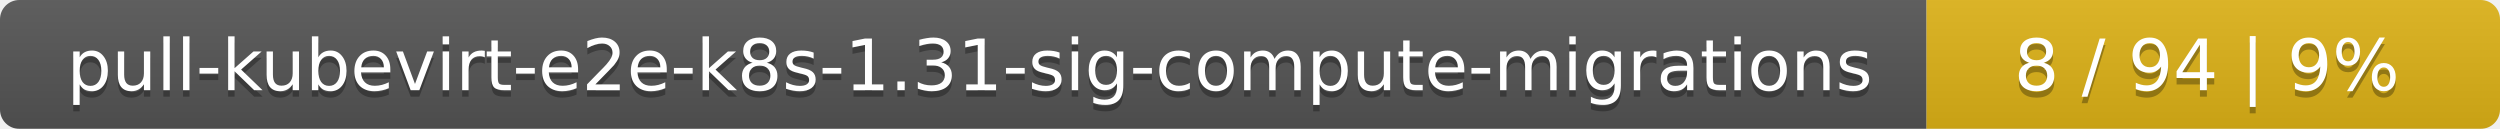
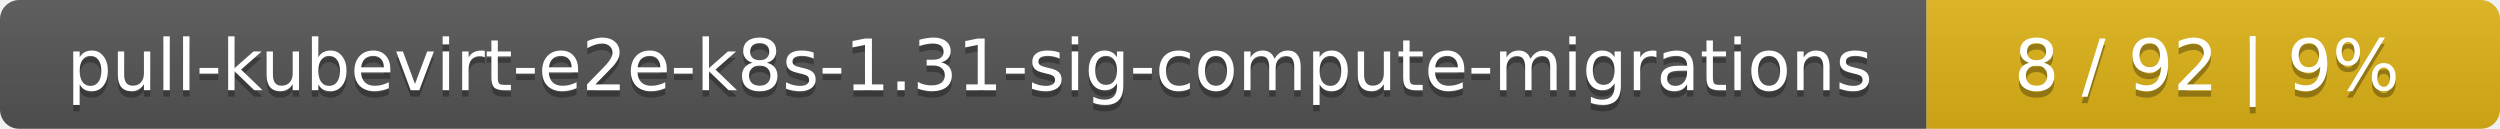
<svg xmlns="http://www.w3.org/2000/svg" width="388" height="20">
  <linearGradient id="smooth" x2="0" y2="100%">
    <stop offset="0" stop-color="#bbb" stop-opacity=".1" />
    <stop offset="1" stop-opacity=".1" />
  </linearGradient>
  <mask id="round">
    <rect width="388" height="20" rx="3" fill="#fff" />
  </mask>
  <g mask="url(#round)">
    <rect width="299" height="20" fill="#555" />
    <rect x="299" width="89" height="20" fill="#dfb317" />
    <rect width="388" height="20" fill="url(#smooth)" />
  </g>
  <g fill="#fff" text-anchor="middle" font-family="DejaVu Sans,Verdana,Geneva,sans-serif" font-size="11">
    <text x="150.5" y="15" fill="#010101" fill-opacity=".3">pull-kubevirt-e2e-k8s-1.31-sig-compute-migrations</text>
    <text x="150.5" y="14">pull-kubevirt-e2e-k8s-1.31-sig-compute-migrations</text>
-     <text x="342.5" y="15" fill="#010101" fill-opacity=".3">8 / 94    |    9%</text>
-     <text x="342.5" y="14">8 / 94    |    9%</text>
+     <text x="342.5" y="15" fill="#010101" fill-opacity=".3">8 / 92    |    9%</text>
+     <text x="342.5" y="14">8 / 92    |    9%</text>
  </g>
</svg>
